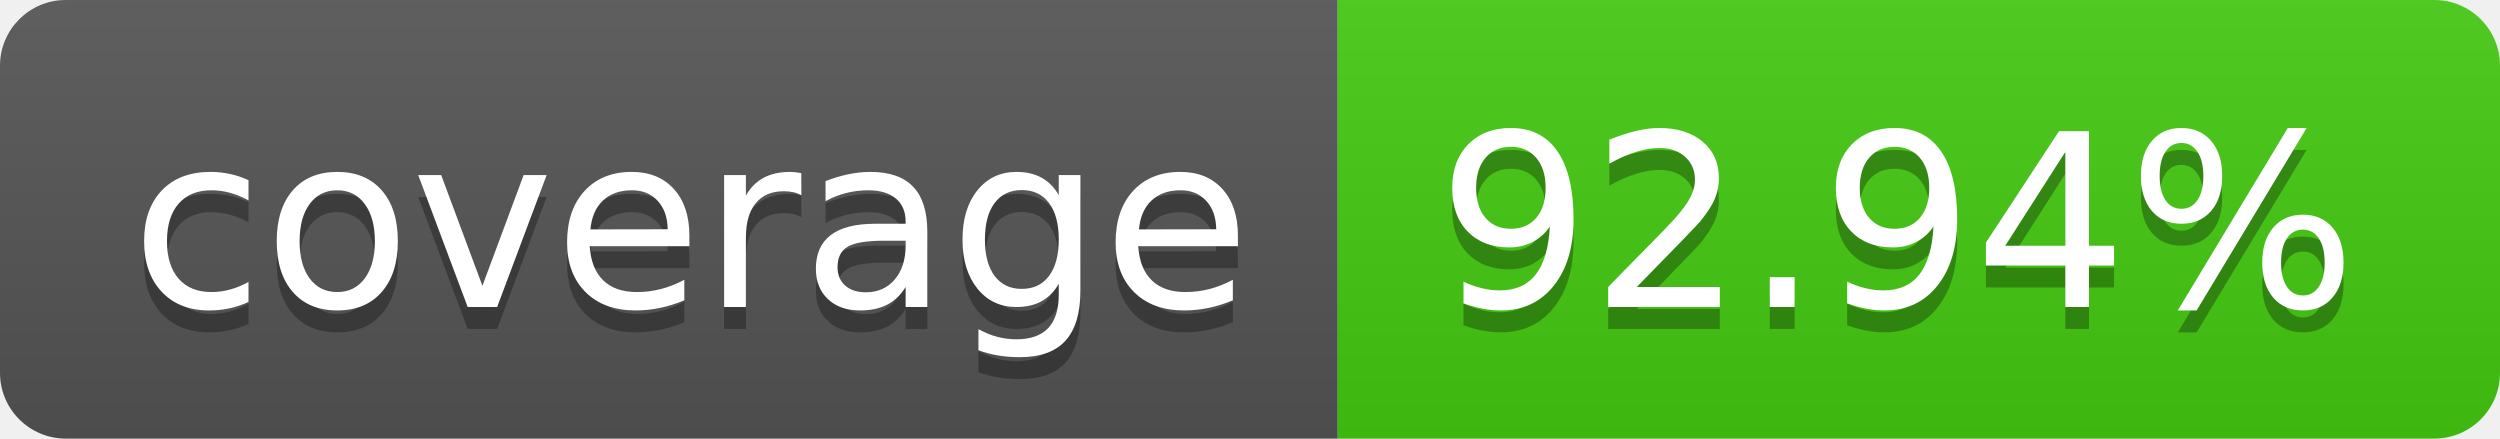
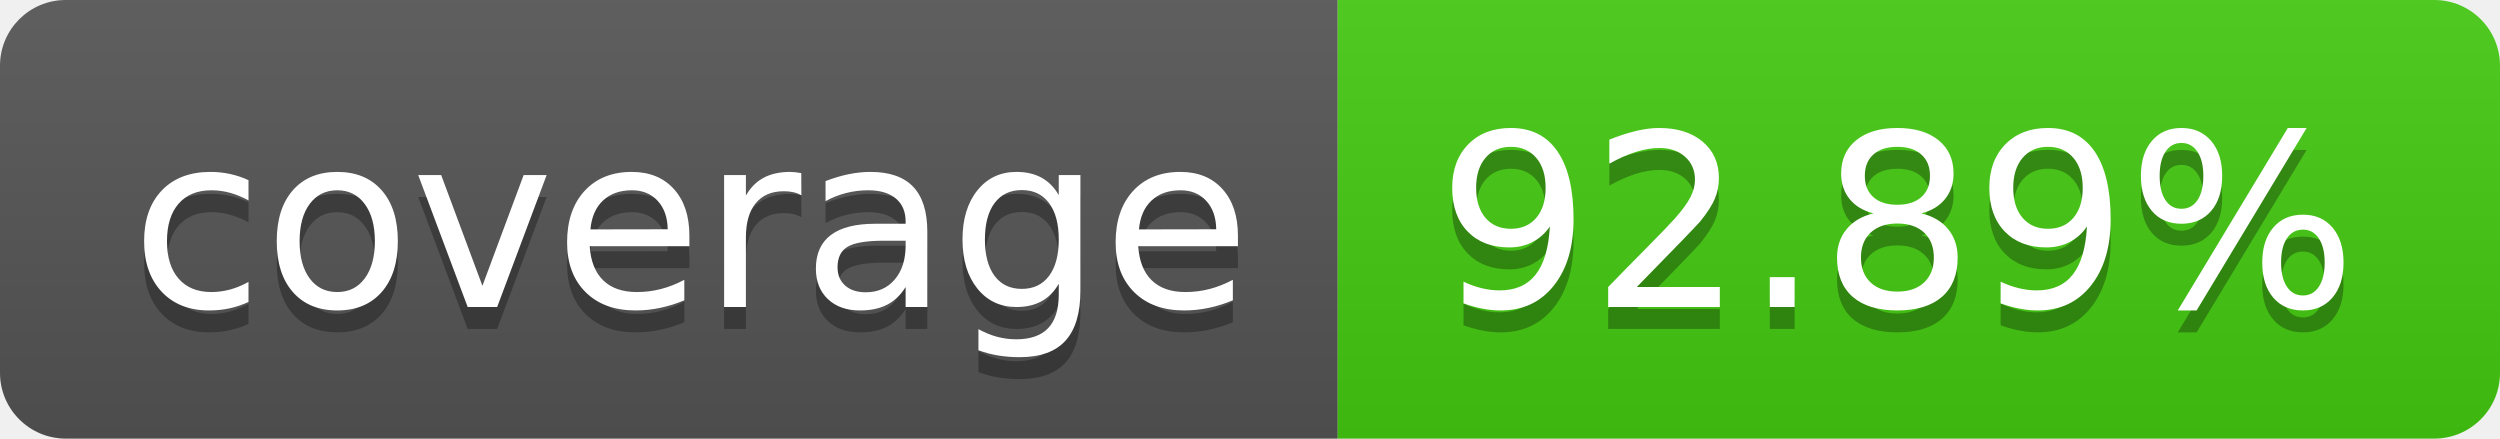
- <svg xmlns="http://www.w3.org/2000/svg" width="114" height="20" role="img" aria-label="coverage: 92.94%">
+ <svg xmlns="http://www.w3.org/2000/svg" width="114" height="20" role="img" aria-label="coverage: 92.89%">
  <linearGradient id="s" x2="0" y2="100%">
    <stop offset="0" stop-color="#bbb" stop-opacity=".1" />
    <stop offset="1" stop-opacity=".1" />
  </linearGradient>
  <clipPath id="r">
    <rect width="114" height="20" rx="3" fill="#fff" />
  </clipPath>
  <g clip-path="url(#r)">
    <rect width="61" height="20" fill="#555" />
    <rect x="61" width="53" height="20" fill="#4c1" />
    <rect width="114" height="20" fill="url(#s)" />
  </g>
  <g fill="#fff" text-anchor="middle" font-family="Verdana,Geneva,DejaVu Sans,sans-serif" text-rendering="geometricPrecision" font-size="110">
    <text aria-hidden="true" x="315" y="150" fill="#010101" fill-opacity=".3" transform="scale(.1)" textLength="510">coverage</text>
    <text x="315" y="140" transform="scale(.1)" fill="#fff" textLength="510">coverage</text>
-     <text aria-hidden="true" x="865" y="150" fill="#010101" fill-opacity=".3" transform="scale(.1)" textLength="430">92.94%</text>
-     <text x="865" y="140" transform="scale(.1)" fill="#fff" textLength="430">92.94%</text>
+     <text aria-hidden="true" x="865" y="150" fill="#010101" fill-opacity=".3" transform="scale(.1)" textLength="430">92.89%</text>
+     <text x="865" y="140" transform="scale(.1)" fill="#fff" textLength="430">92.89%</text>
  </g>
</svg>
